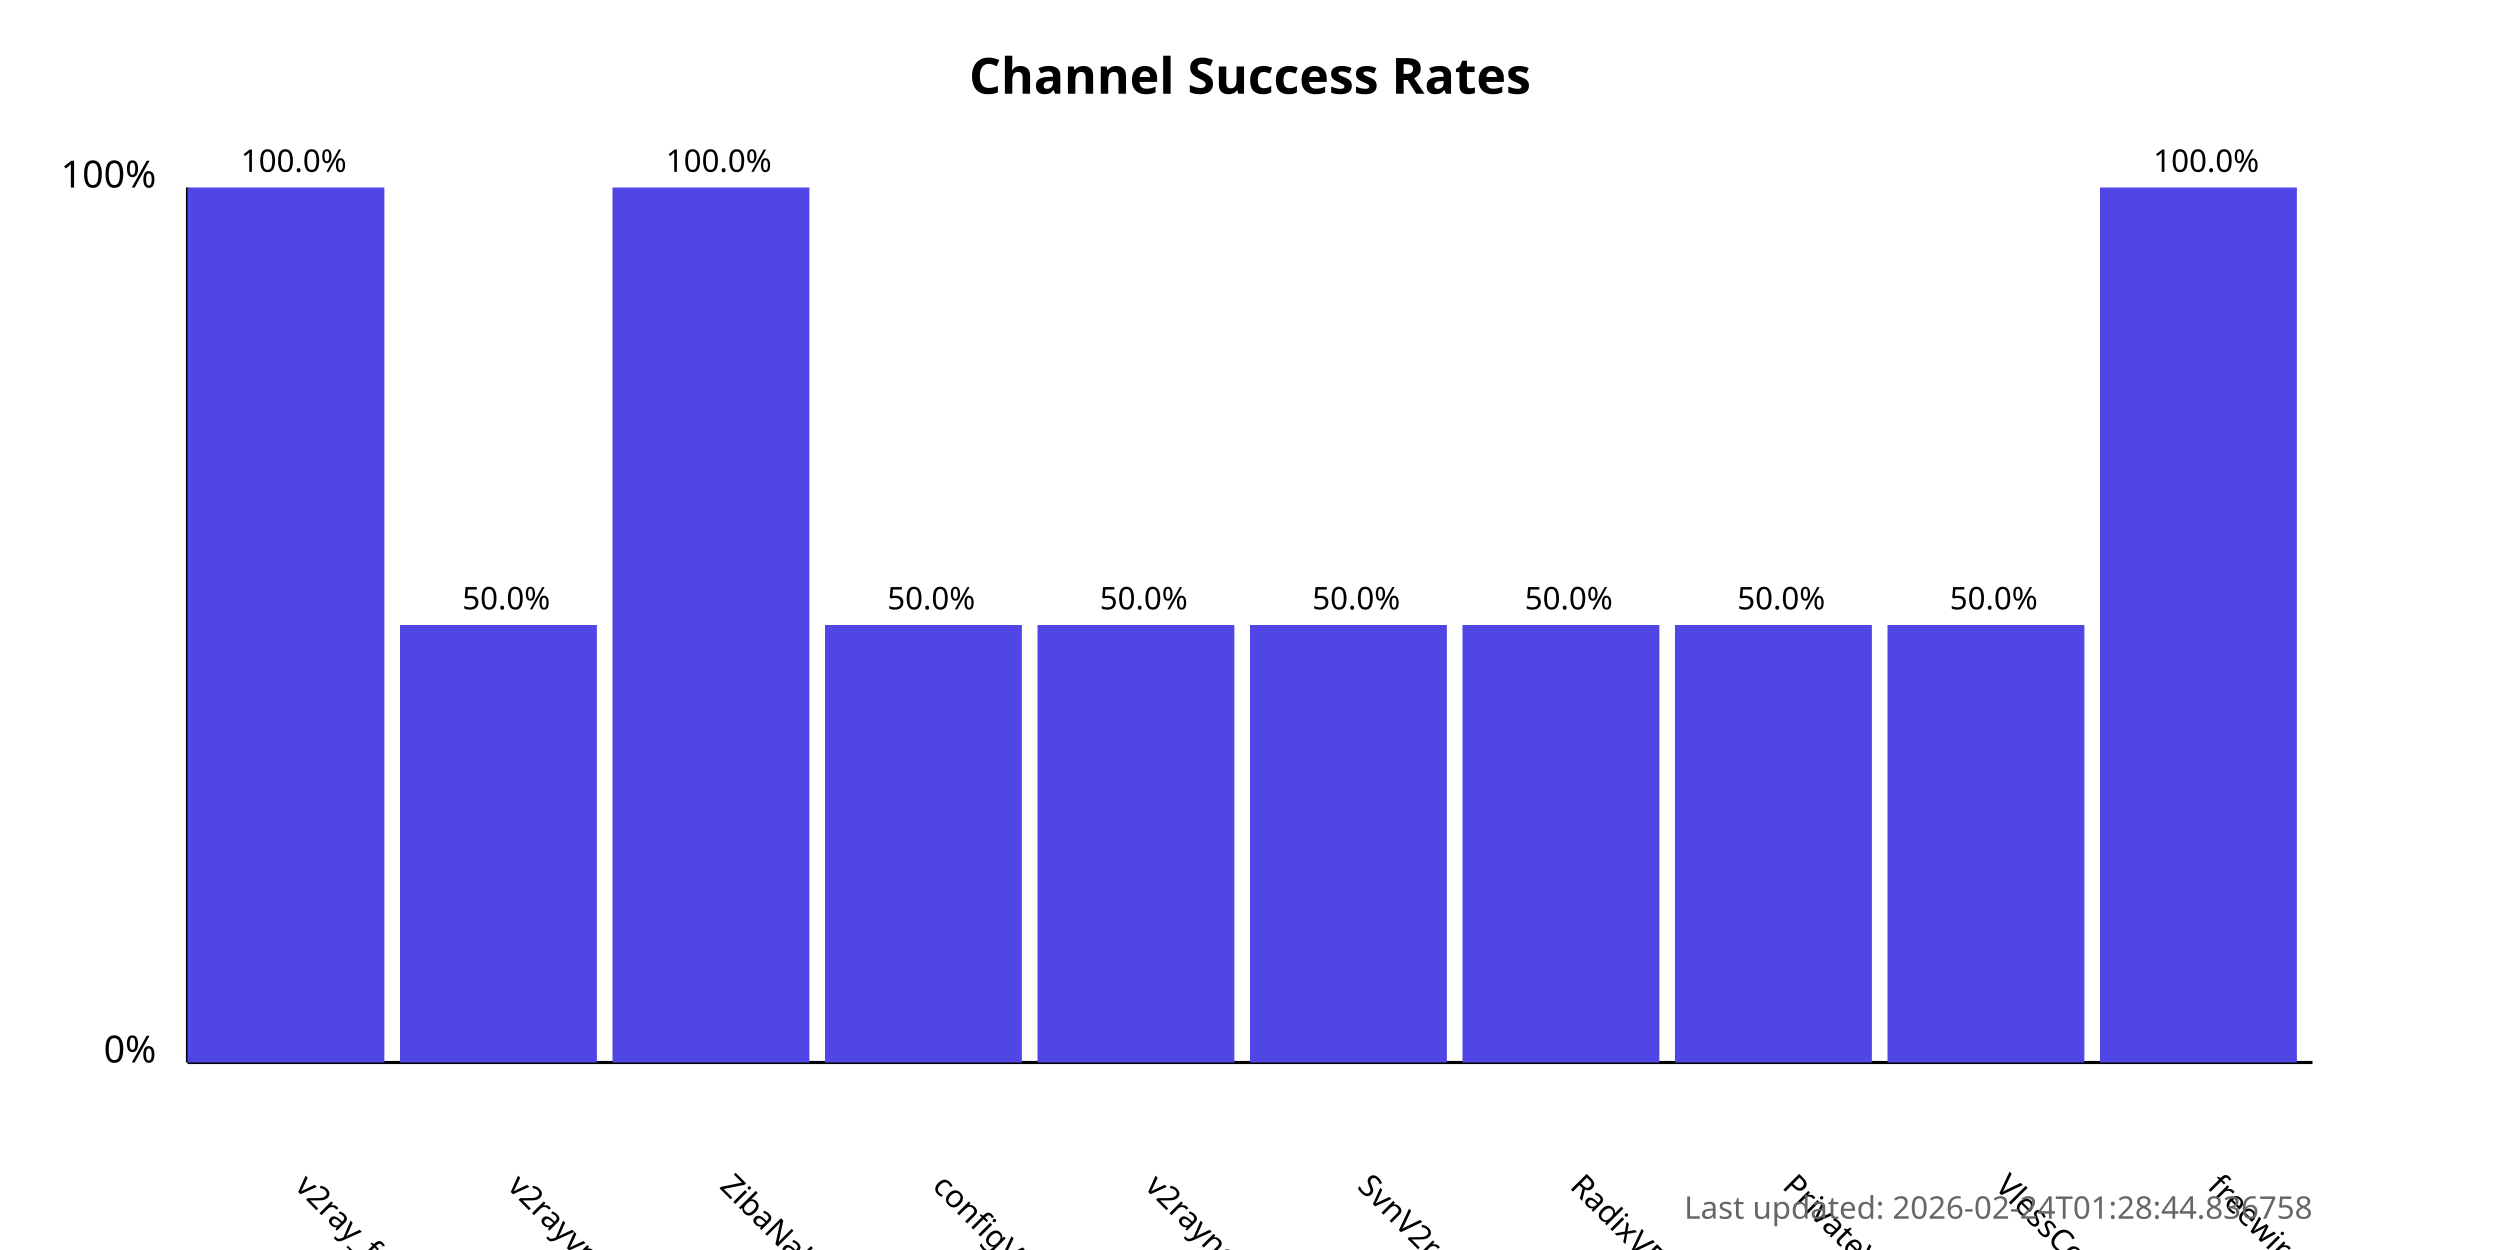
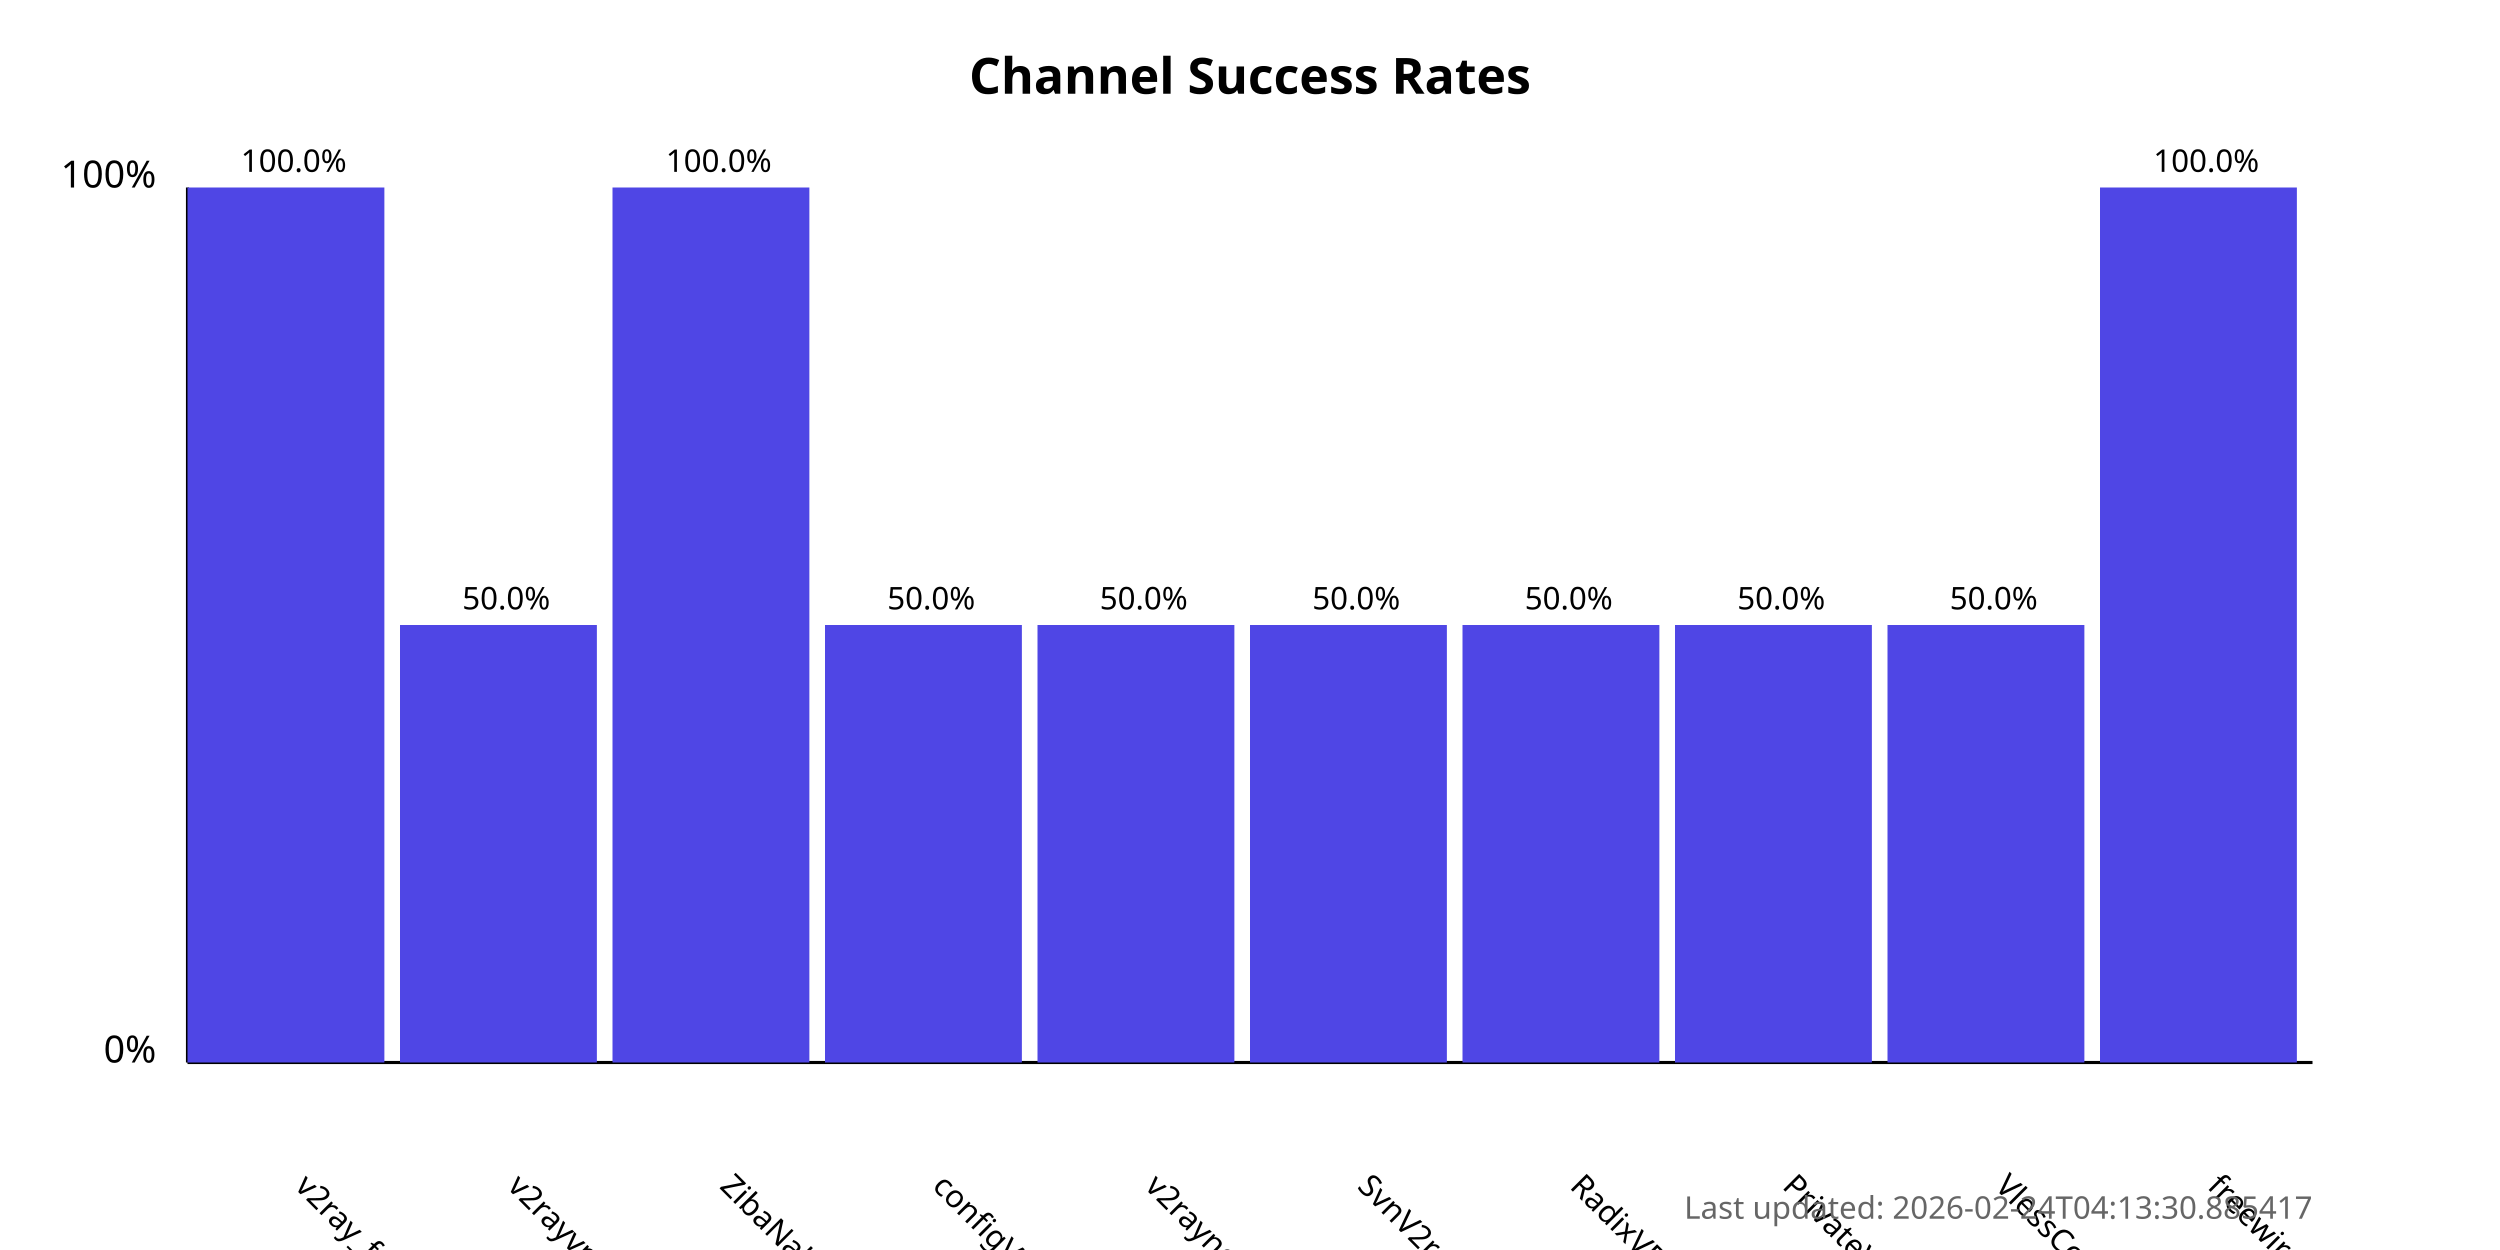
<svg xmlns="http://www.w3.org/2000/svg" width="800" height="400">
  <style>
            .chart-title { font: bold 16px sans-serif; }
            .axis-label { font: 12px sans-serif; }
            .tick-label { font: 10px sans-serif; }
            .bar { fill: #4f46e5; }
            .bar:hover { fill: #6366f1; }
            .timestamp { font: 10px sans-serif; fill: #666; }
        </style>
  <text x="400.0" y="30" text-anchor="middle" class="chart-title">
            Channel Success Rates
        </text>
  <line x1="60" y1="340" x2="60" y2="60" stroke="black" stroke-width="1" />
  <line x1="60" y1="340" x2="740" y2="340" stroke="black" stroke-width="1" />
  <text x="50" y="340" text-anchor="end" class="axis-label">0%</text>
  <text x="50" y="60" text-anchor="end" class="axis-label">100%</text>
  <g>
    <rect x="60" y="60.0" width="63.0" height="280.0" class="bar" />
    <text x="94.0" y="380" transform="rotate(45, 94.0, 380)" text-anchor="start" class="tick-label">
                v2ray_free_conf
            </text>
    <text x="94.0" y="55.0" text-anchor="middle" class="tick-label">
                100.0%
            </text>
  </g>
  <g>
    <rect x="128.0" y="200.0" width="63.0" height="140.0" class="bar" />
    <text x="162.0" y="380" transform="rotate(45, 162.0, 380)" text-anchor="start" class="tick-label">
                v2rayvpno
            </text>
    <text x="162.0" y="195.0" text-anchor="middle" class="tick-label">
                50.0%
            </text>
  </g>
  <g>
    <rect x="196.0" y="60.0" width="63.0" height="280.0" class="bar" />
    <text x="230.0" y="380" transform="rotate(45, 230.0, 380)" text-anchor="start" class="tick-label">
                ZibaNabz
            </text>
    <text x="230.0" y="55.0" text-anchor="middle" class="tick-label">
                100.0%
            </text>
  </g>
  <g>
    <rect x="264.0" y="200.0" width="63.0" height="140.0" class="bar" />
    <text x="298.0" y="380" transform="rotate(45, 298.0, 380)" text-anchor="start" class="tick-label">
                configV2rayForFree
            </text>
    <text x="298.0" y="195.0" text-anchor="middle" class="tick-label">
                50.0%
            </text>
  </g>
  <g>
    <rect x="332.0" y="200.0" width="63.0" height="140.0" class="bar" />
    <text x="366.0" y="380" transform="rotate(45, 366.0, 380)" text-anchor="start" class="tick-label">
                v2rayngvpn
            </text>
    <text x="366.0" y="195.0" text-anchor="middle" class="tick-label">
                50.0%
            </text>
  </g>
  <g>
    <rect x="400.0" y="200.0" width="63.0" height="140.0" class="bar" />
    <text x="434.0" y="380" transform="rotate(45, 434.0, 380)" text-anchor="start" class="tick-label">
                SvnV2ray
            </text>
    <text x="434.0" y="195.0" text-anchor="middle" class="tick-label">
                50.0%
            </text>
  </g>
  <g>
    <rect x="468.0" y="200.0" width="63.0" height="140.0" class="bar" />
    <text x="502.0" y="380" transform="rotate(45, 502.0, 380)" text-anchor="start" class="tick-label">
                RadixVPN
            </text>
    <text x="502.0" y="195.0" text-anchor="middle" class="tick-label">
                50.0%
            </text>
  </g>
  <g>
    <rect x="536.0" y="200.0" width="63.0" height="140.0" class="bar" />
    <text x="570.0" y="380" transform="rotate(45, 570.0, 380)" text-anchor="start" class="tick-label">
                PrivateVPNs
            </text>
    <text x="570.0" y="195.0" text-anchor="middle" class="tick-label">
                50.0%
            </text>
  </g>
  <g>
    <rect x="604.0" y="200.0" width="63.0" height="140.0" class="bar" />
    <text x="638.0" y="380" transform="rotate(45, 638.0, 380)" text-anchor="start" class="tick-label">
                VlessConfig
            </text>
    <text x="638.0" y="195.0" text-anchor="middle" class="tick-label">
                50.0%
            </text>
  </g>
  <g>
    <rect x="672.0" y="60.0" width="63.0" height="280.0" class="bar" />
    <text x="706.0" y="380" transform="rotate(45, 706.0, 380)" text-anchor="start" class="tick-label">
                freewireguard
            </text>
    <text x="706.0" y="55.0" text-anchor="middle" class="tick-label">
                100.0%
            </text>
  </g>
  <text x="740" y="390" text-anchor="end" class="timestamp">
-             Last updated: 2026-02-24T01:28:44.836758
+             Last updated: 2026-02-24T04:13:30.885417
        </text>
</svg>
